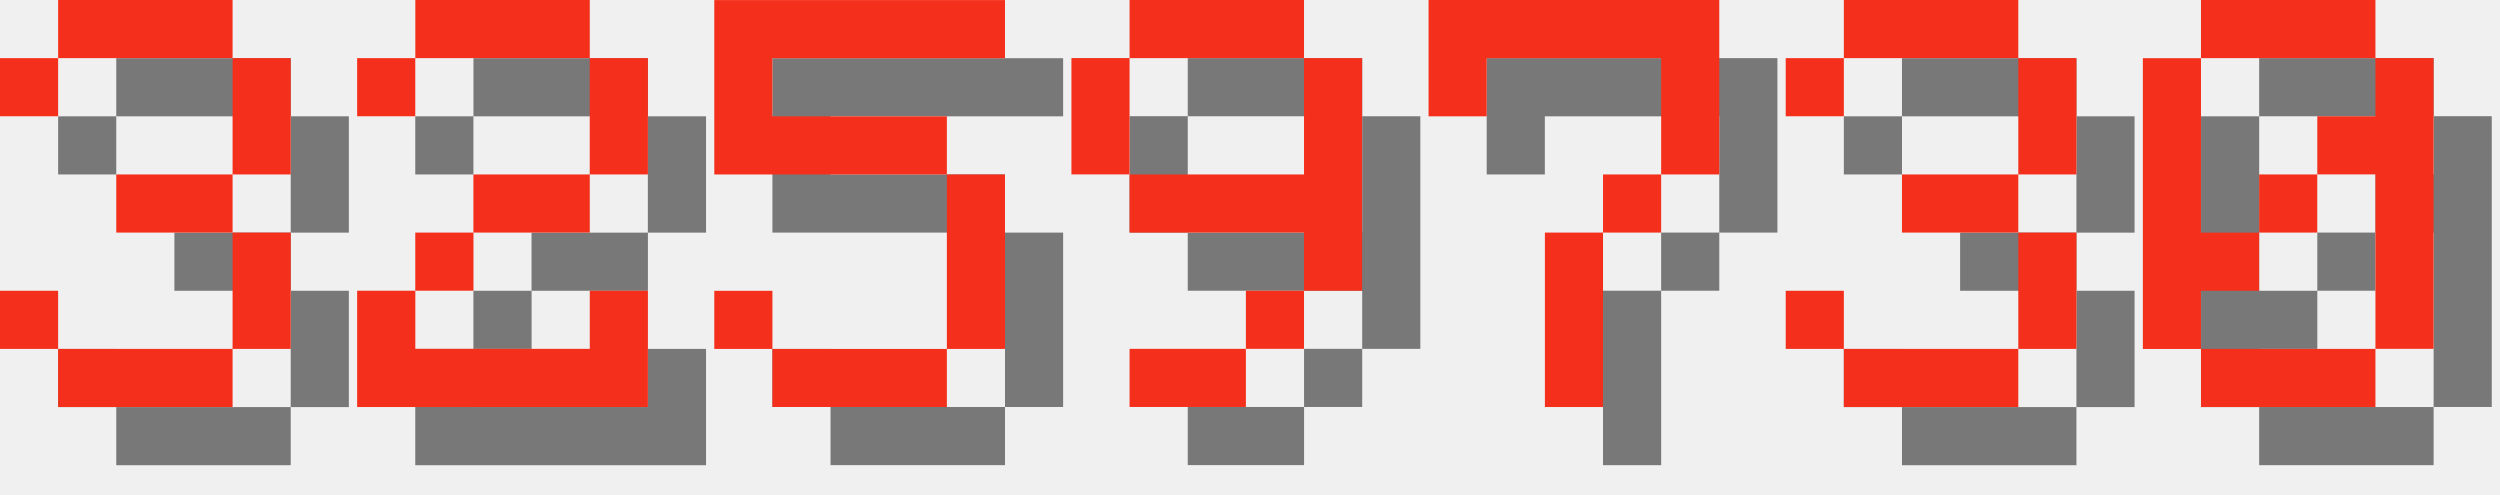
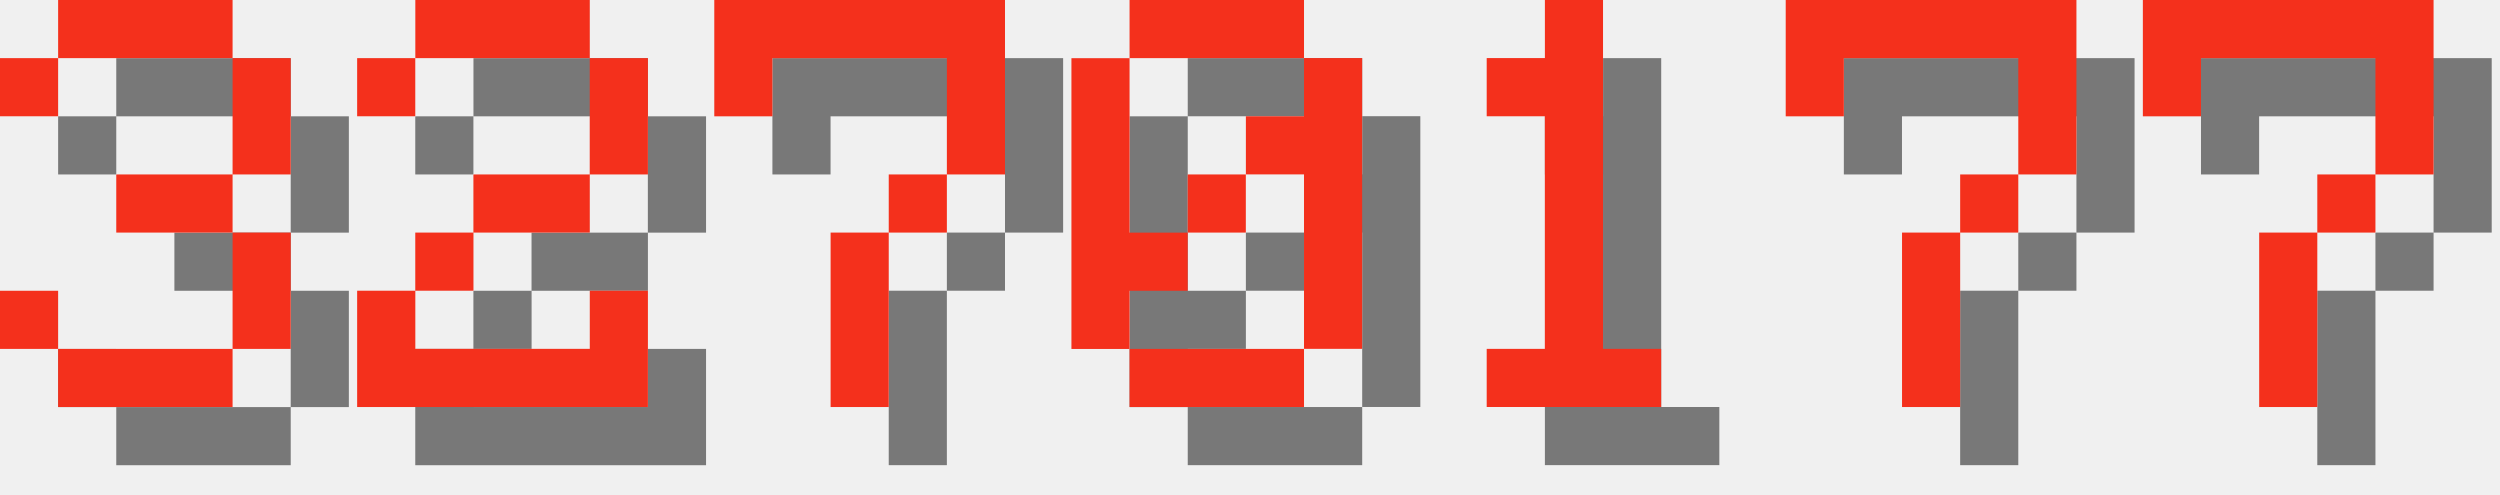
<svg xmlns="http://www.w3.org/2000/svg" version="1.1" width="182.0" height="36">
  <style>
        .text-foreground {
            fill: #F4301C;
        }
        .text-shadow {
            fill: #000000;
            fill-opacity: 0.5;
        }
    </style>
  <g class="digit" id="digit_3" transform="translate(0.0, 0), scale(4)">
    <path id="digit_3_shadow" class="text-shadow" d="m1.058 2.117v1.058h1.058v-1.058h3.175v2.117h-2.117v1.058h2.117v2.117h-3.175v-1.058h-1.058v1.058h1.058v1.058h3.175v-1.058h1.058v-2.117h-1.058v-1.058h1.058v-2.117h-1.058v-1.058h-3.175v1.058h-1.058z" fill-opacity=".5" style="paint-order:stroke fill markers" />
    <path id="digit_3_fg" class="text-foreground" d="m0 1.058v1.058h1.058v-1.058h3.175v2.117h-2.117v1.058h2.117v2.117h-3.175v-1.058h-1.058v1.058h1.058v1.058h3.175v-1.058h1.058v-2.117h-1.058v-1.058h1.058v-2.117h-1.058v-1.058h-3.175v1.058h-1.058z" fill="#fff" style="paint-order:stroke fill markers" />
  </g>
  <g class="digit" id="digit_2" transform="translate(26.0, 0), scale(4)">
    <path id="digit_2_shadow" class="text-shadow" d="m1.058 2.117v1.058h1.058v-1.058h3.175v2.117h-2.117v1.058h-1.058v1.058h-1.058v2.117h5.292v-2.117h-1.058v1.058h-3.175v-1.058h1.058v-1.058h2.117v-1.058h1.058v-2.117h-1.058v-1.058h-3.175v1.058h-1.058z" fill-opacity=".5" style="paint-order:stroke fill markers" />
    <path id="digit_2_fg" class="text-foreground" d="m0 1.058v1.058h1.058v-1.058h3.175v2.117h-2.117v1.058h-1.058v1.058h-1.058v2.117h5.292v-2.117h-1.058v1.058h-3.175v-1.058h1.058v-1.058h2.117v-1.058h1.058v-2.117h-1.058v-1.058h-3.175v1.058h-1.058z" fill="#fff" style="paint-order:stroke fill markers" />
  </g>
-   <g class="digit" id="digit_5" transform="translate(52.0, 0), scale(4)">
-     <path id="digit_5_shadow" class="text-shadow" d="m1.058 1.058v3.175h4.233v3.175h-3.175v-1.058h-1.058v1.058h1.058v1.058h3.175v-1.058h1.058v-3.175h-1.058v-1.058h-3.175v-1.058h4.233v-1.058h-5.292z" fill-opacity=".5" style="paint-order:stroke fill markers" />
-     <path id="digit_5_fg" class="text-foreground" d="m0 0v3.175h4.233v3.175h-3.175v-1.058h-1.058v1.058h1.058v1.058h3.175v-1.058h1.058v-3.175h-1.058v-1.058h-3.175v-1.058h4.233v-1.058h-5.292z" fill="#fff" style="paint-order:stroke fill markers" />
-   </g>
-   <g class="digit" id="digit_9" transform="translate(78.0, 0), scale(4)">
-     <path id="digit_9_shadow" class="text-shadow" d="m2.117 1.058v1.058h3.175v-1.058h-3.175zm3.175 1.058v2.117h-3.175v1.058h3.175v1.058h1.058v-4.233h-1.058zm0 4.233h-1.058v1.058h1.058v-1.058zm-1.058 1.058h-2.117v1.058h2.117v-1.058zm-2.117-3.175v-2.117h-1.058v2.117h1.058z" fill-opacity=".5" style="paint-order:stroke fill markers" />
-     <path id="digit_9_fg" class="text-foreground" d="m1.058 0v1.058h3.175v-1.058h-3.175zm3.175 1.058v2.117h-3.175v1.058h3.175v1.058h1.058v-4.233h-1.058zm0 4.233h-1.058v1.058h1.058v-1.058zm-1.058 1.058h-2.117v1.058h2.117v-1.058zm-2.117-3.175v-2.117h-1.058v2.117h1.058z" fill="#fff" style="paint-order:stroke fill markers" />
-   </g>
-   <g class="digit" id="digit_7" transform="translate(104.0, 0), scale(4)">
+   <g class="digit" id="digit_7" transform="translate(52.0, 0), scale(4)">
    <path id="digit_7_shadow" class="text-shadow" d="m1.058 1.058 2e-6 2.117h1.058v-1.058h3.175v1.058l2e-7 1.058h-1.058v1.058h-1.058l4e-7 3.175 1.058 1e-7v-3.175h1.058v-1.058h1.058l5e-7 -1.058v-2.117z" fill-opacity=".5" style="paint-order:stroke fill markers" />
    <path id="digit_7_fg" class="text-foreground" d="m0 0 2e-6 2.117h1.058v-1.058h3.175v1.058l2e-7 1.058h-1.058v1.058h-1.058l4e-7 3.175 1.058 1e-7v-3.175h1.058v-1.058h1.058l5e-7 -1.058v-2.117z" fill="#fff" style="paint-order:stroke fill markers" />
  </g>
-   <g class="digit" id="digit_3" transform="translate(130.0, 0), scale(4)">
-     <path id="digit_3_shadow" class="text-shadow" d="m1.058 2.117v1.058h1.058v-1.058h3.175v2.117h-2.117v1.058h2.117v2.117h-3.175v-1.058h-1.058v1.058h1.058v1.058h3.175v-1.058h1.058v-2.117h-1.058v-1.058h1.058v-2.117h-1.058v-1.058h-3.175v1.058h-1.058z" fill-opacity=".5" style="paint-order:stroke fill markers" />
-     <path id="digit_3_fg" class="text-foreground" d="m0 1.058v1.058h1.058v-1.058h3.175v2.117h-2.117v1.058h2.117v2.117h-3.175v-1.058h-1.058v1.058h1.058v1.058h3.175v-1.058h1.058v-2.117h-1.058v-1.058h1.058v-2.117h-1.058v-1.058h-3.175v1.058h-1.058z" fill="#fff" style="paint-order:stroke fill markers" />
-   </g>
-   <g class="digit" id="digit_0" transform="translate(156.0, 0), scale(4)">
+   <g class="digit" id="digit_0" transform="translate(78.0, 0), scale(4)">
    <path id="digit_0_shadow" class="text-shadow" d="m2.117 1.058v1.058h3.175v-1.058h-3.175zm3.175 1.058v1.058h-1.058v1.058h1.058v3.175h1.058v-5.292h-1.058zm0 5.292h-3.175v1.058h3.175v-1.058zm-3.175 0v-1.058h1.058v-1.058h-1.058v-3.175h-1.058v5.292h1.058zm1.058-2.117h1.058v-1.058h-1.058v1.058z" fill-opacity=".5" style="paint-order:stroke fill markers" />
    <path id="digit_0_fg" class="text-foreground" d="m1.058 0v1.058h3.175v-1.058h-3.175zm3.175 1.058v1.058h-1.058v1.058h1.058v3.175h1.058v-5.292h-1.058zm0 5.292h-3.175v1.058h3.175v-1.058zm-3.175 0v-1.058h1.058v-1.058h-1.058v-3.175h-1.058v5.292h1.058zm1.058-2.117h1.058v-1.058h-1.058v1.058z" fill="#fff" style="paint-order:stroke fill markers" />
  </g>
+   <g class="digit" id="digit_1" transform="translate(104.0, 0), scale(4)">
+     <path id="digit_1_shadow" class="text-shadow" d="m2.117 2.117v1.058h1.058v4.233h-1.058v1.058h3.175v-1.058h-1.058v-6.35h-1.058v1.058h-1.058z" fill-opacity=".5" style="paint-order:stroke fill markers" />
+     <path id="digit_1_fg" class="text-foreground" d="m1.058 1.058v1.058h1.058v4.233h-1.058v1.058h3.175v-1.058h-1.058v-6.35h-1.058v1.058h-1.058z" fill="#fff" style="paint-order:stroke fill markers" />
+   </g>
+   <g class="digit" id="digit_7" transform="translate(130.0, 0), scale(4)">
+     <path id="digit_7_shadow" class="text-shadow" d="m1.058 1.058 2e-6 2.117h1.058v-1.058h3.175v1.058l2e-7 1.058h-1.058v1.058h-1.058l4e-7 3.175 1.058 1e-7v-3.175h1.058v-1.058h1.058l5e-7 -1.058v-2.117z" fill-opacity=".5" style="paint-order:stroke fill markers" />
+     <path id="digit_7_fg" class="text-foreground" d="m0 0 2e-6 2.117h1.058v-1.058h3.175v1.058l2e-7 1.058h-1.058v1.058h-1.058l4e-7 3.175 1.058 1e-7v-3.175h1.058v-1.058h1.058l5e-7 -1.058v-2.117z" fill="#fff" style="paint-order:stroke fill markers" />
+   </g>
+   <g class="digit" id="digit_7" transform="translate(156.0, 0), scale(4)">
+     <path id="digit_7_shadow" class="text-shadow" d="m1.058 1.058 2e-6 2.117h1.058v-1.058h3.175v1.058l2e-7 1.058h-1.058v1.058h-1.058l4e-7 3.175 1.058 1e-7v-3.175h1.058v-1.058h1.058l5e-7 -1.058v-2.117z" fill-opacity=".5" style="paint-order:stroke fill markers" />
+     <path id="digit_7_fg" class="text-foreground" d="m0 0 2e-6 2.117h1.058v-1.058h3.175v1.058l2e-7 1.058h-1.058v1.058h-1.058l4e-7 3.175 1.058 1e-7v-3.175h1.058v-1.058h1.058l5e-7 -1.058v-2.117z" fill="#fff" style="paint-order:stroke fill markers" />
+   </g>
</svg>
